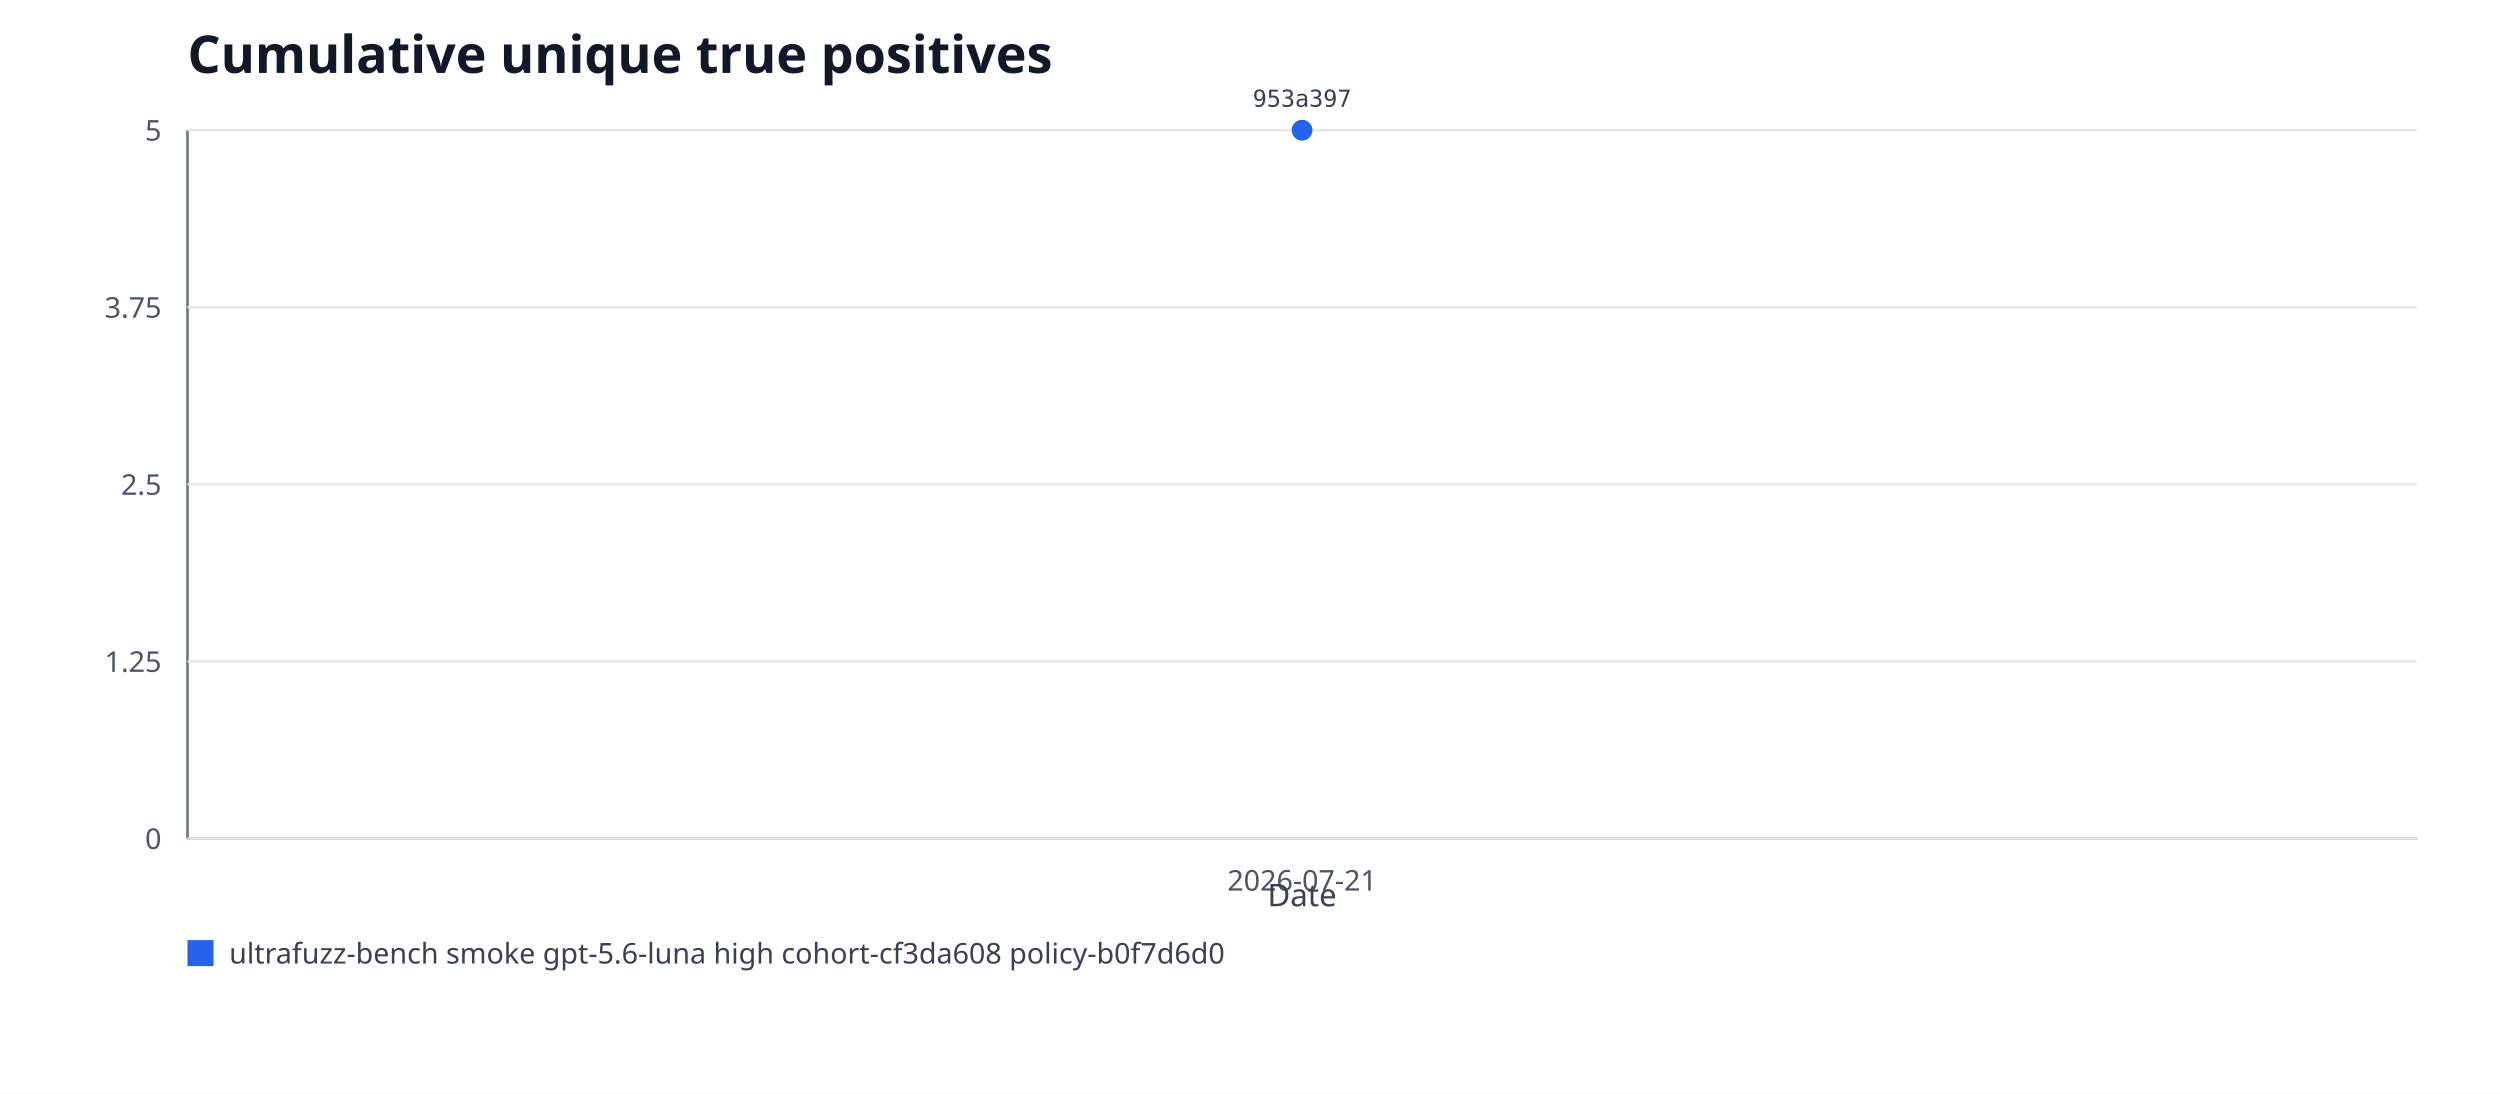
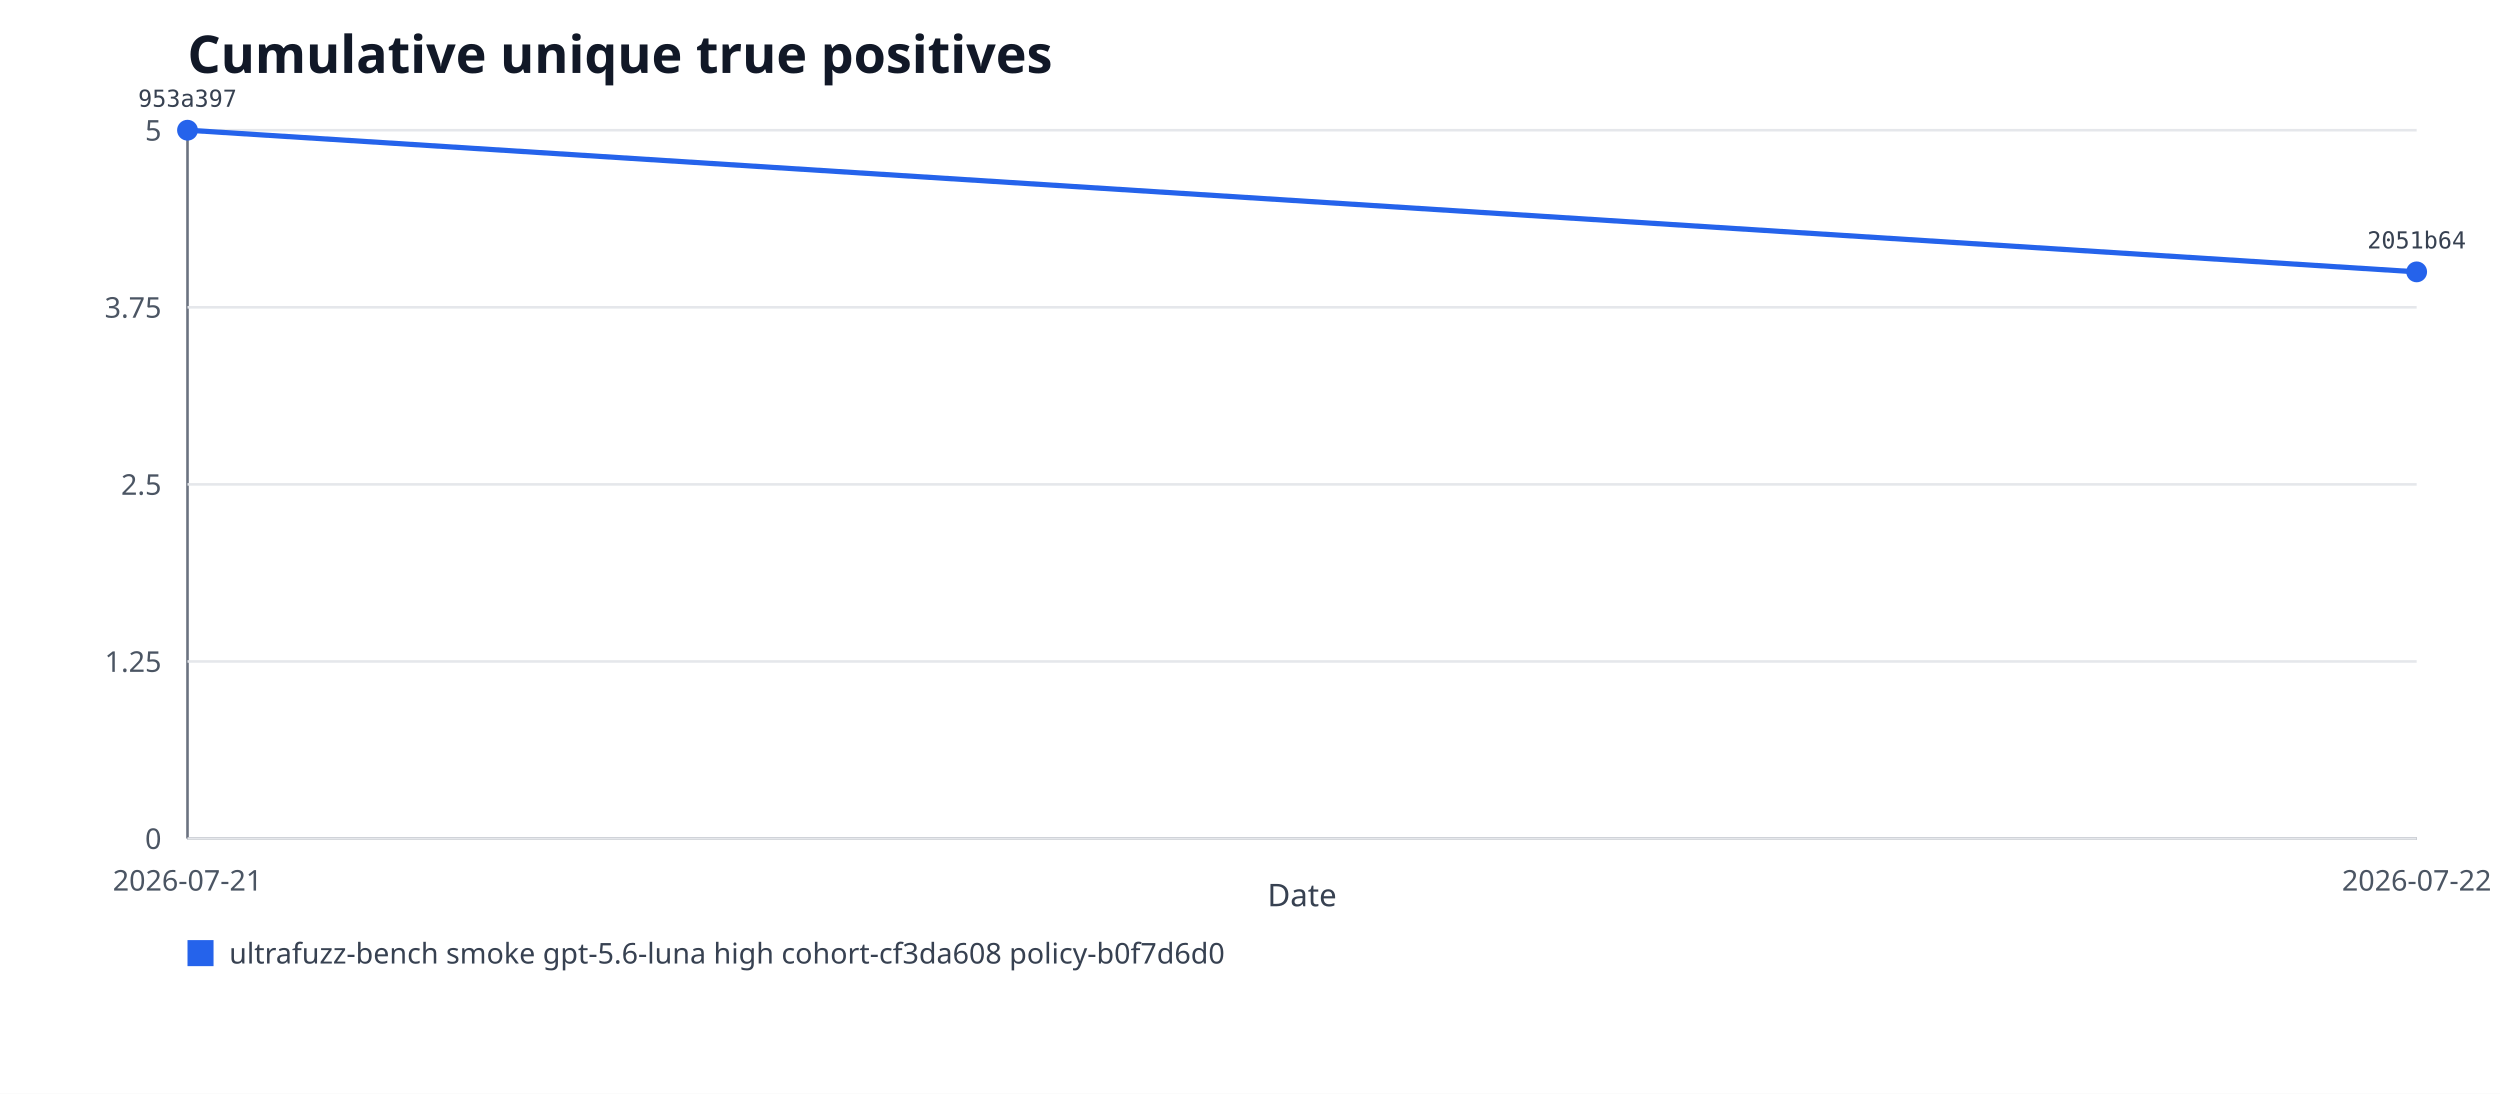
<svg xmlns="http://www.w3.org/2000/svg" xmlns:xlink="http://www.w3.org/1999/xlink" viewBox="0 0 960 420" role="img" aria-labelledby="title desc">
  <rect width="960" height="420" fill="#ffffff" />
  <text x="72" y="28" font-family="system-ui, sans-serif" font-size="20" font-weight="600" fill="#111827">Cumulative unique true positives</text>
  <line x1="72" y1="50" x2="72" y2="322" stroke="#6b7280" />
  <line x1="72" y1="322" x2="928" y2="322" stroke="#6b7280" />
  <line x1="72" y1="322" x2="928" y2="322" stroke="#e5e7eb" />
  <text x="62" y="326" text-anchor="end" font-family="system-ui, sans-serif" font-size="11" fill="#4b5563">0</text>
  <line x1="72" y1="254" x2="928" y2="254" stroke="#e5e7eb" />
  <text x="62" y="258" text-anchor="end" font-family="system-ui, sans-serif" font-size="11" fill="#4b5563">1.25</text>
  <line x1="72" y1="186" x2="928" y2="186" stroke="#e5e7eb" />
  <text x="62" y="190" text-anchor="end" font-family="system-ui, sans-serif" font-size="11" fill="#4b5563">2.5</text>
  <line x1="72" y1="118" x2="928" y2="118" stroke="#e5e7eb" />
  <text x="62" y="122" text-anchor="end" font-family="system-ui, sans-serif" font-size="11" fill="#4b5563">3.75</text>
  <line x1="72" y1="50" x2="928" y2="50" stroke="#e5e7eb" />
  <text x="62" y="54" text-anchor="end" font-family="system-ui, sans-serif" font-size="11" fill="#4b5563">5</text>
+   <polyline fill="none" stroke="#2563eb" stroke-width="2" points="72,50 928,104.4" />
  <a href="https://github.com/monad-developers/ultrafuzz/commit/953a397a860307d3061eef2cad69c80d09ef20f5" xlink:href="https://github.com/monad-developers/ultrafuzz/commit/953a397a860307d3061eef2cad69c80d09ef20f5">
-     <circle cx="500" cy="50" r="4" fill="#2563eb" />
-     <text x="500" y="41" text-anchor="middle" font-family="ui-monospace, monospace" font-size="9" fill="#374151">953a397</text>
+     <circle cx="72" cy="50" r="4" fill="#2563eb" />
+     <text x="72" y="41" text-anchor="middle" font-family="ui-monospace, monospace" font-size="9" fill="#374151">953a397</text>
  </a>
-   <text x="500" y="342" text-anchor="middle" font-family="system-ui, sans-serif" font-size="11" fill="#4b5563">2026-07-21</text>
+   <a href="https://github.com/monad-developers/ultrafuzz/commit/2051b642d9e31e9402ce1ec8a00b70cc27801f16" xlink:href="https://github.com/monad-developers/ultrafuzz/commit/2051b642d9e31e9402ce1ec8a00b70cc27801f16">
+     <circle cx="928" cy="104.4" r="4" fill="#2563eb" />
+     <text x="928" y="95.4" text-anchor="middle" font-family="ui-monospace, monospace" font-size="9" fill="#374151">2051b64</text>
+   </a>
+   <text x="72" y="342" text-anchor="middle" font-family="system-ui, sans-serif" font-size="11" fill="#4b5563">2026-07-21</text>
+   <text x="928" y="342" text-anchor="middle" font-family="system-ui, sans-serif" font-size="11" fill="#4b5563">2026-07-22</text>
  <rect x="72" y="361" width="10" height="10" fill="#2563eb" />
  <text x="88" y="370" font-family="system-ui, sans-serif" font-size="11" fill="#374151">ultrafuzz-bench smoke gpt-5.6-luna high cohort-cf3da608 policy-b0f7d6d0</text>
  <text x="500" y="348" text-anchor="middle" font-family="system-ui, sans-serif" font-size="12" fill="#374151">Date</text>
</svg>
